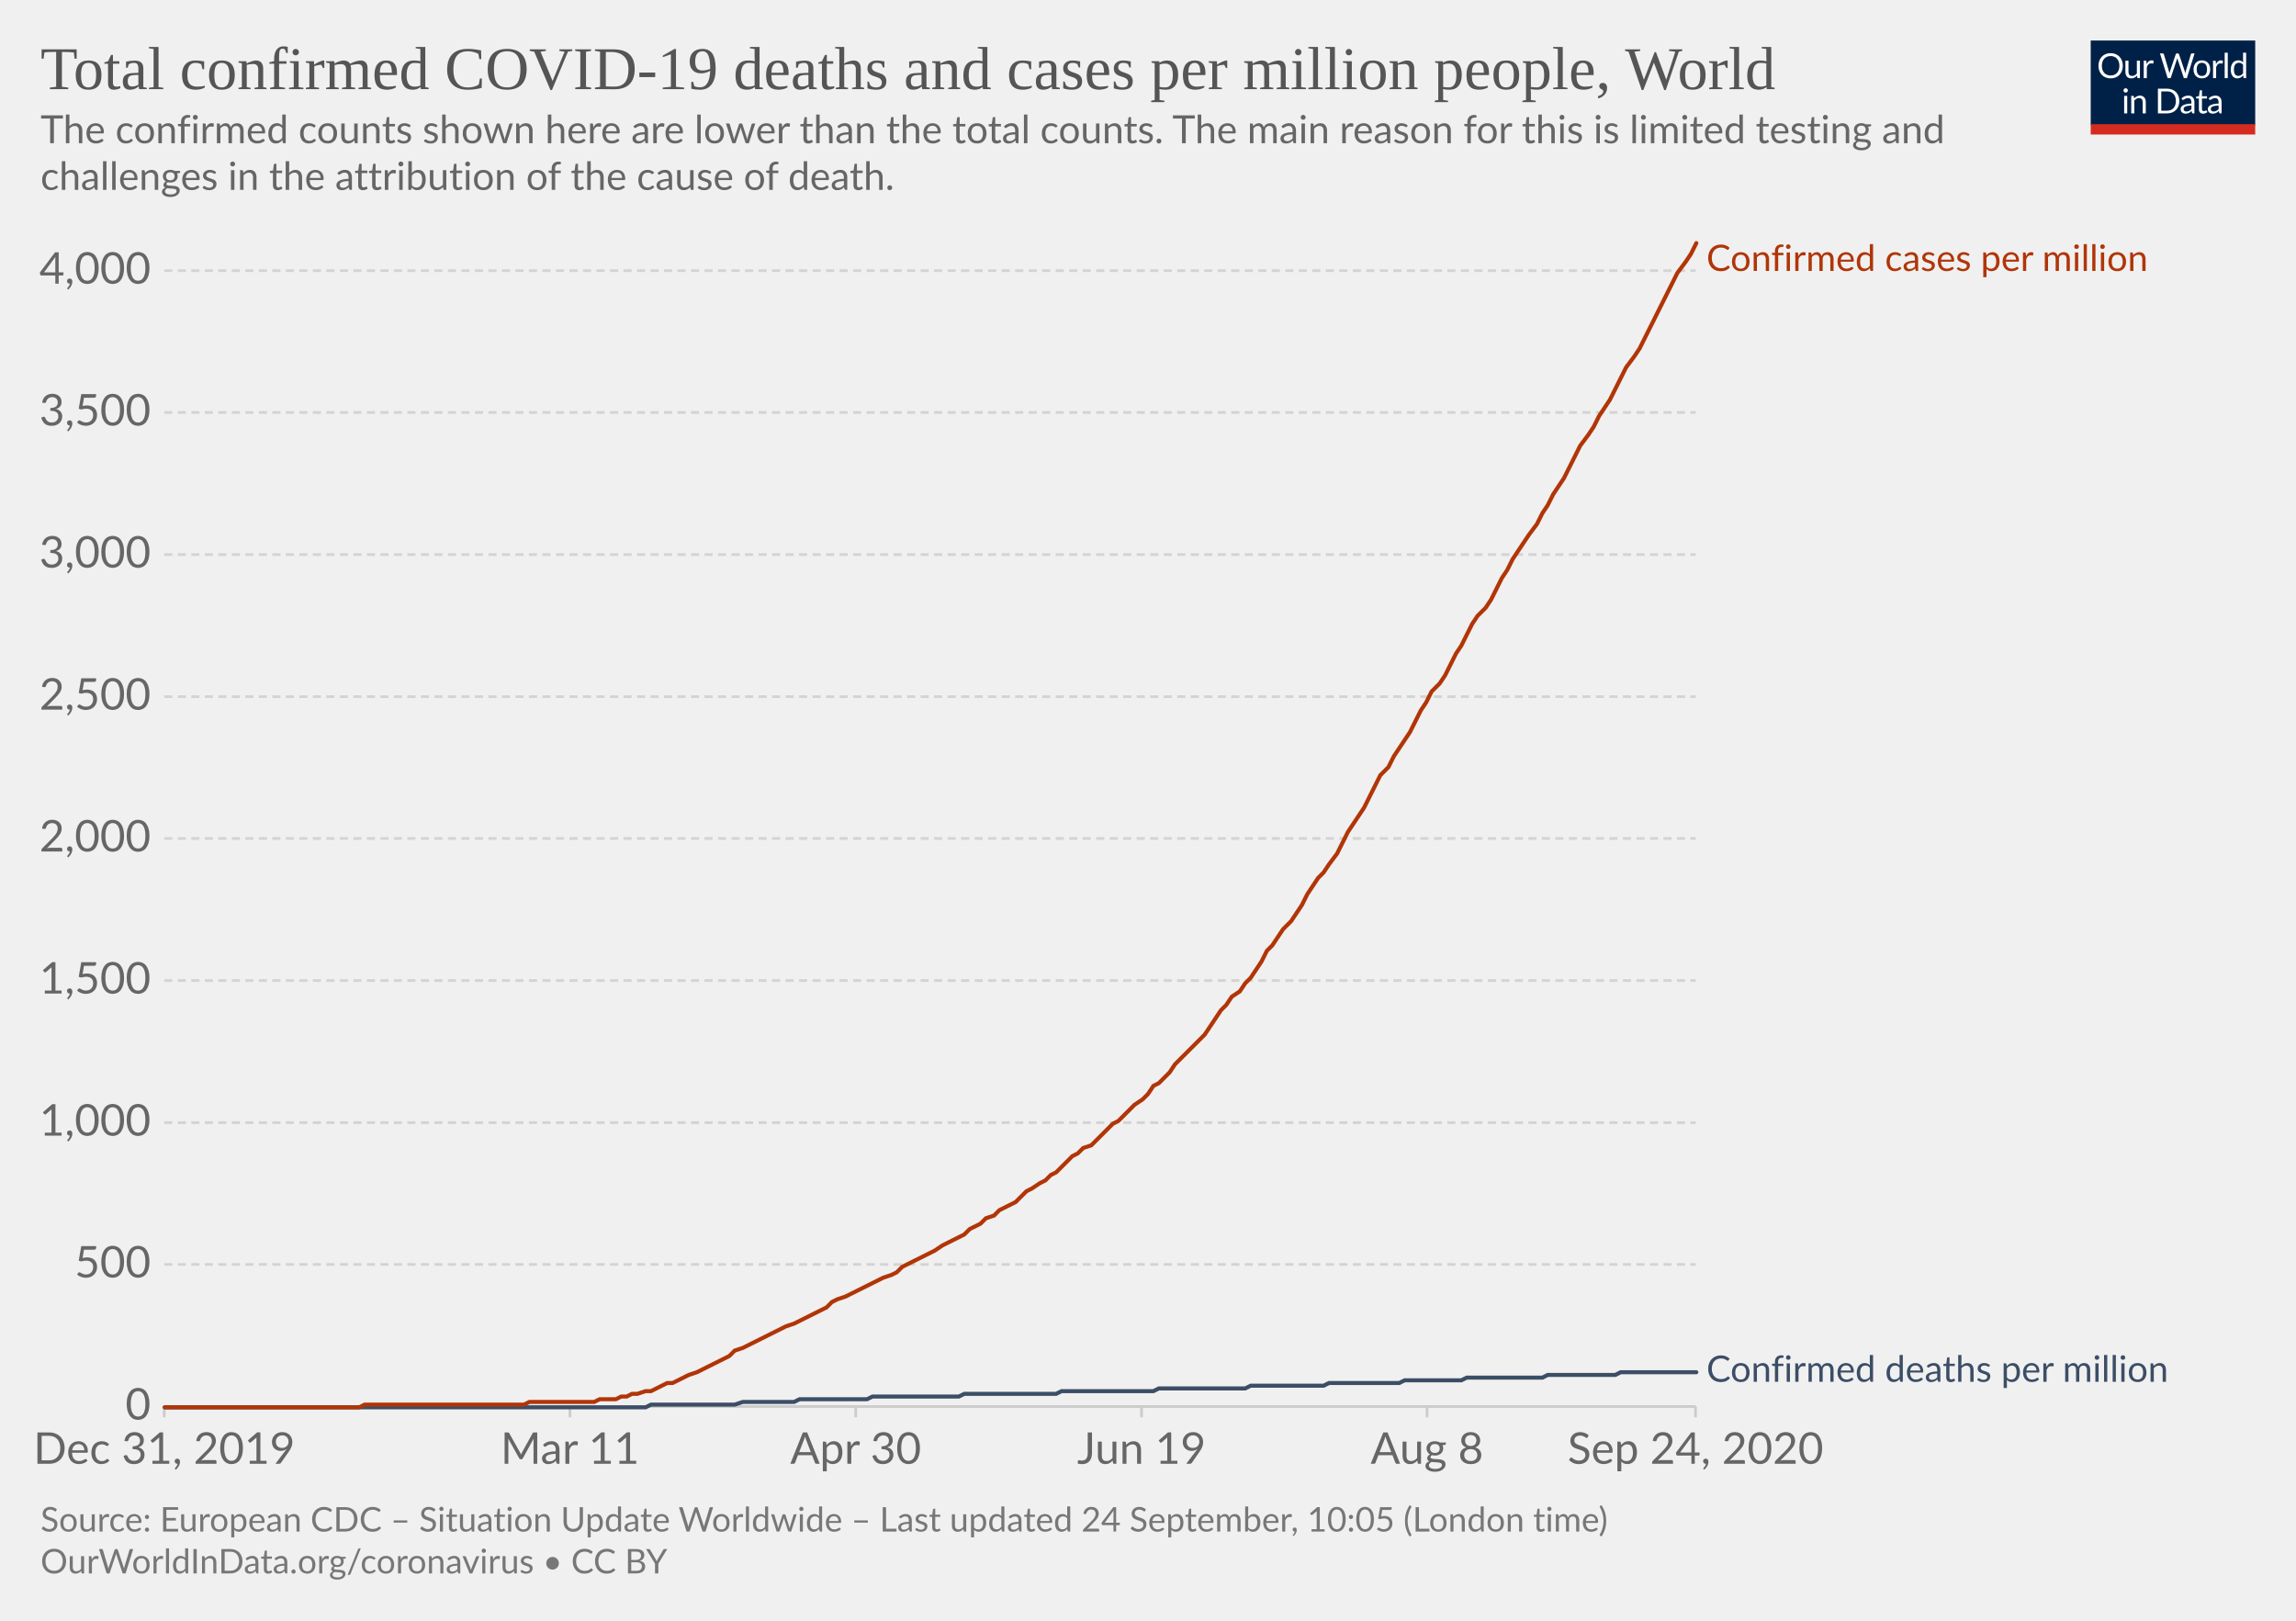
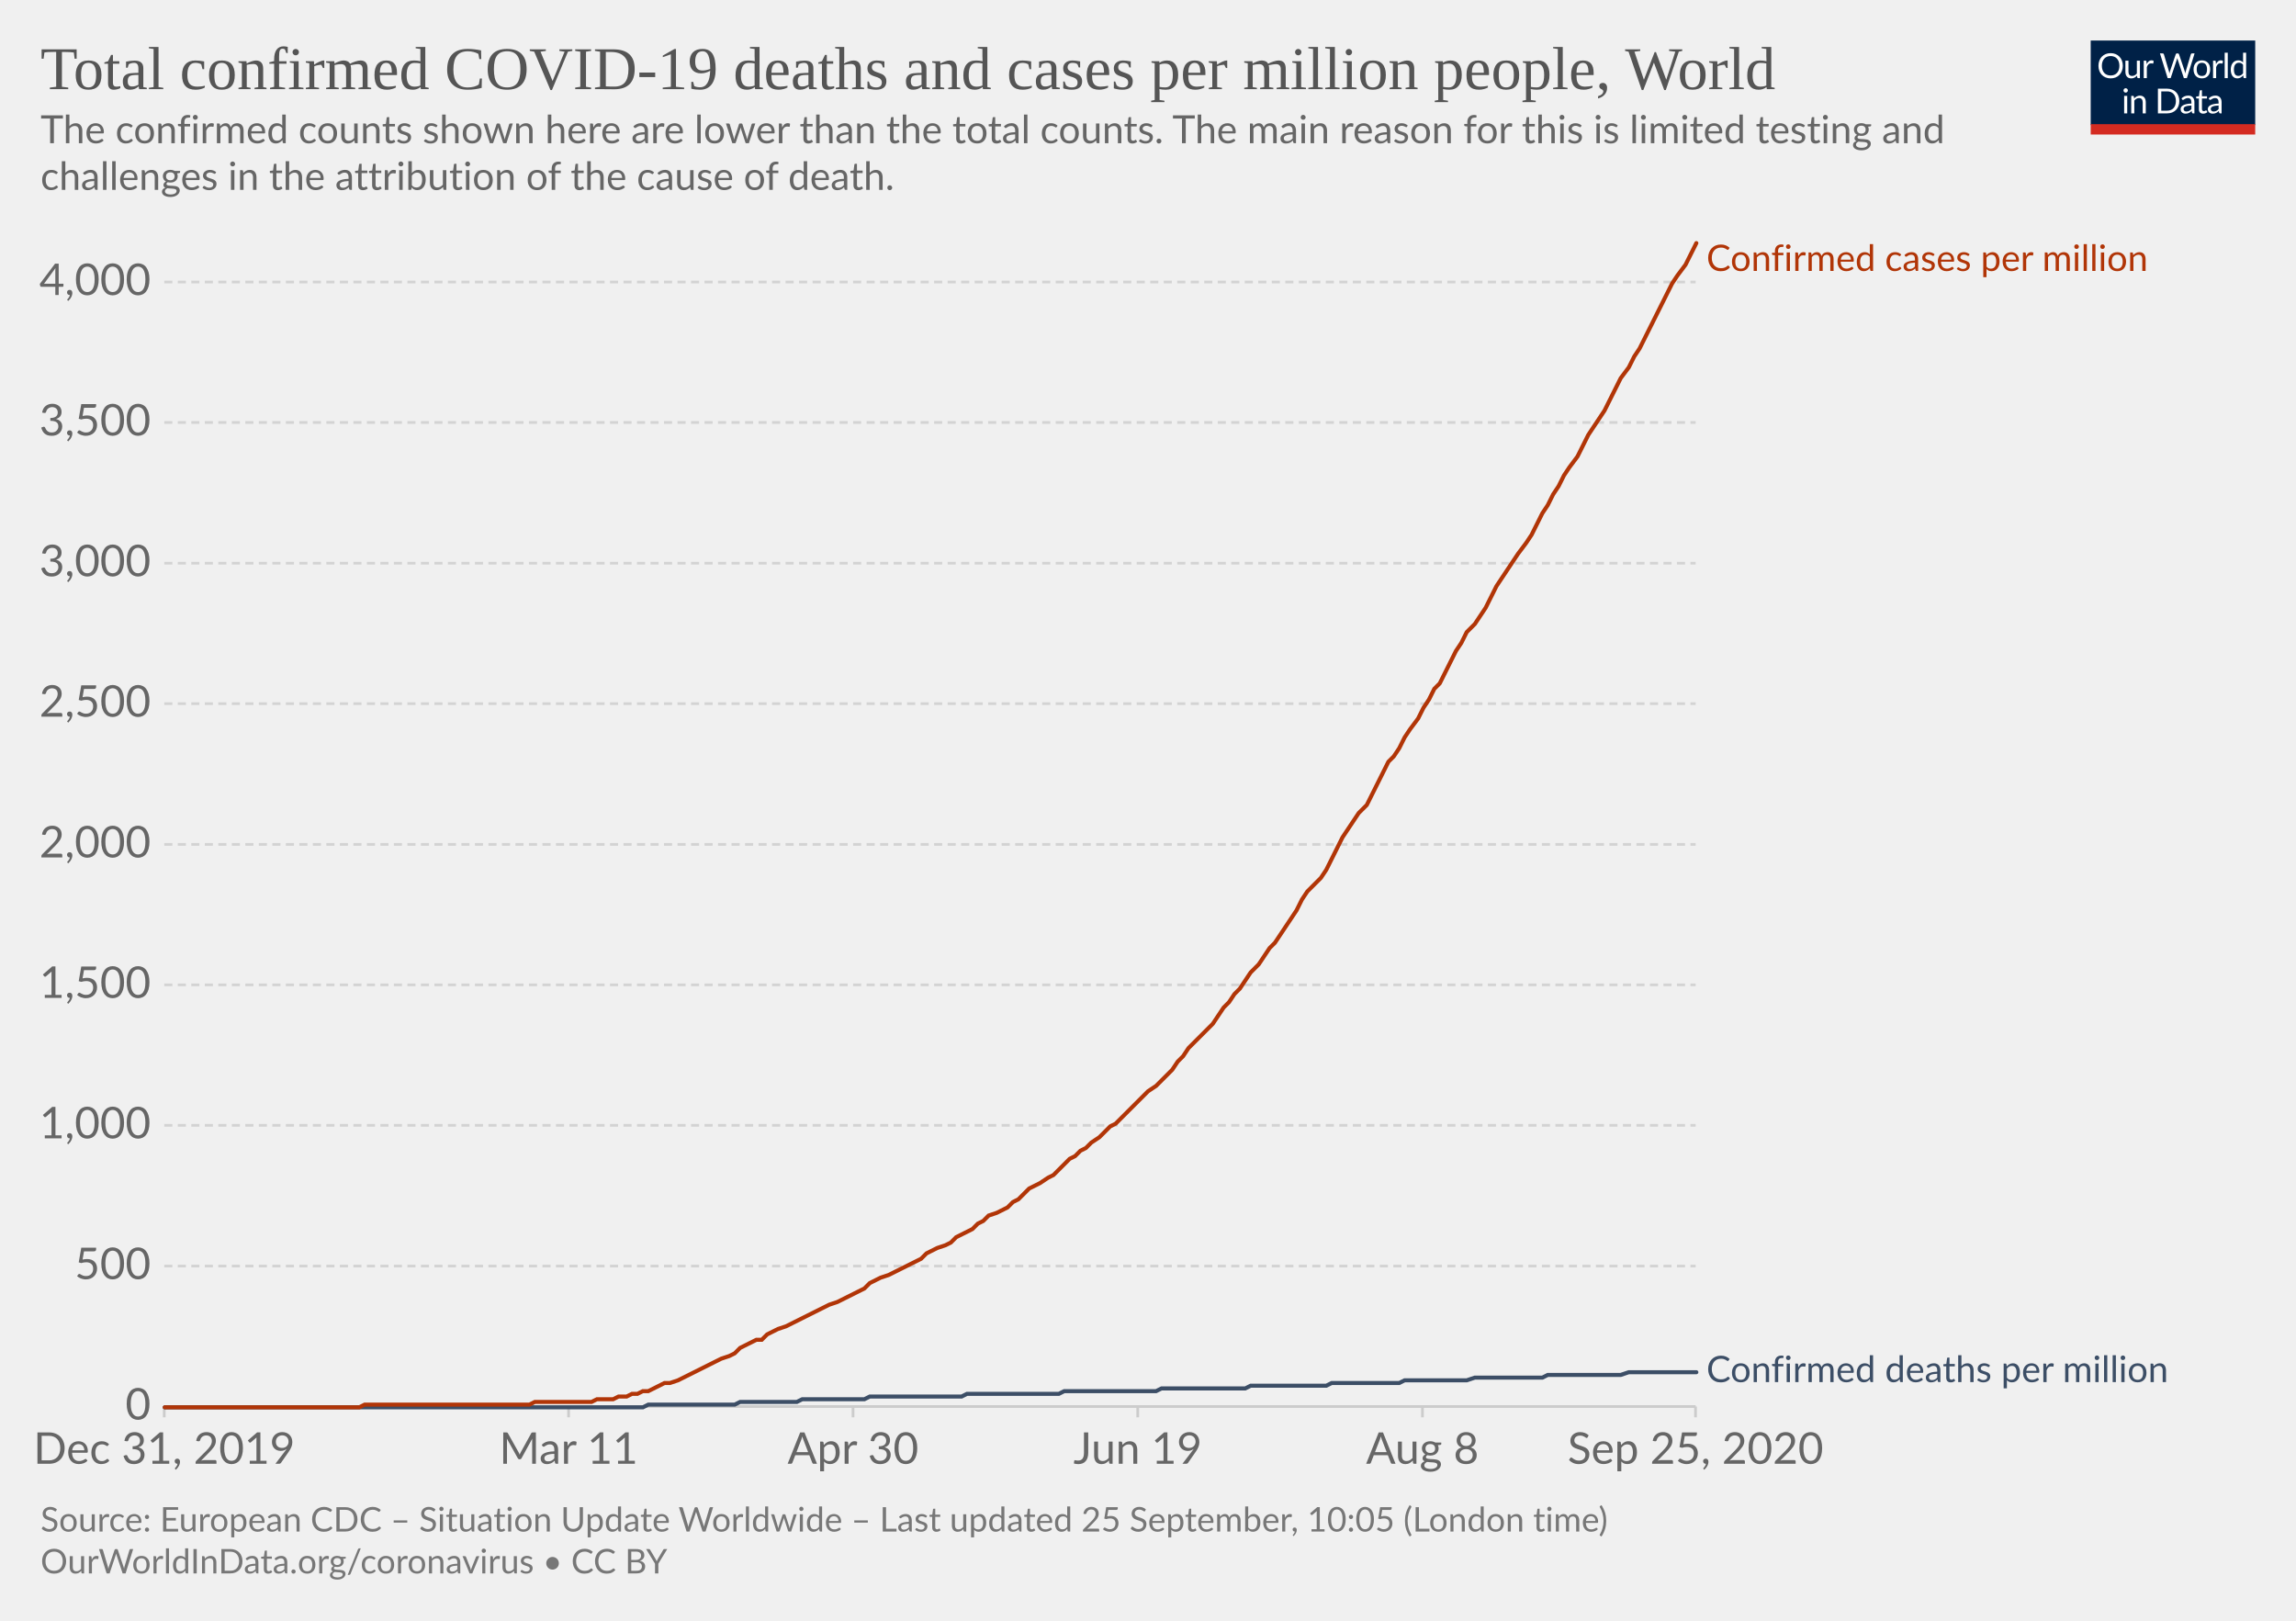
<svg xmlns="http://www.w3.org/2000/svg" version="1.1" style="background-color:#fff;-webkit-font-smoothing:antialiased" width="850" height="600" viewBox="0 0 850 600" font-family="Lato,'Helvetica Neue',Helvetica,Arial,sans-serif" font-size="18" text-rendering="optimizeLegibility">
  <g class="HeaderView">
    <g transform="matrix(.29 0 0 .29 774 15)">
      <svg width="210" height="120" viewBox="0 0 210 120" fill="none">
        <g clip-path="url(#clip0)">
          <path d="M0 0h210v107.89H0V0z" fill="#002147" />
          <path d="M40.98 32.25c0 2.36-.38 4.53-1.12 6.51a14.26 14.26 0 01-8.1 8.4c-1.9.78-4.02 1.17-6.34 1.17a16.6 16.6 0 01-6.33-1.17 14.31 14.31 0 01-8.08-8.4 18.29 18.29 0 01-1.12-6.51c0-2.36.38-4.53 1.12-6.5a14.32 14.32 0 018.07-8.44c1.92-.8 4.03-1.19 6.34-1.19 2.32 0 4.43.4 6.34 1.19 1.92.8 3.56 1.9 4.93 3.34a14.87 14.87 0 013.17 5.1 18.1 18.1 0 011.12 6.5zm-4.38 0c0-1.94-.26-3.68-.8-5.22a10.91 10.91 0 00-2.24-3.89 9.68 9.68 0 00-3.52-2.46 11.95 11.95 0 00-4.62-.86c-1.68 0-3.21.28-4.6.86a9.88 9.88 0 00-3.54 2.46 10.91 10.91 0 00-2.24 3.9c-.53 1.53-.8 3.27-.8 5.2 0 1.94.27 3.68.8 5.22a11.17 11.17 0 002.24 3.9 10.01 10.01 0 003.55 2.44c1.38.56 2.9.83 4.6.83 1.7 0 3.24-.27 4.61-.83a9.8 9.8 0 003.52-2.44 11.17 11.17 0 002.25-3.9c.53-1.54.8-3.28.8-5.21zm26.22-6.54V48H60.5c-.56 0-.9-.27-1.05-.81l-.31-2.4a12.45 12.45 0 01-3.26 2.6c-1.2.64-2.58.96-4.13.96-1.22 0-2.3-.2-3.24-.6a6.52 6.52 0 01-2.33-1.7 7.37 7.37 0 01-1.43-2.67c-.3-1.04-.46-2.2-.46-3.45V25.7h3.91v14.22c0 1.68.38 2.99 1.15 3.91.77.93 1.96 1.39 3.54 1.39 1.16 0 2.24-.27 3.23-.82a10.42 10.42 0 002.8-2.28V25.7h3.91zm8.61 4.47a9.94 9.94 0 012.6-3.56 5.64 5.64 0 013.76-1.3c.47 0 .92.05 1.34.15.44.1.83.27 1.17.49l-.3 2.92c-.09.37-.3.55-.66.55-.2 0-.5-.04-.9-.13a6.21 6.21 0 00-3.24.18c-.54.2-1.03.5-1.47.92-.42.4-.81.9-1.17 1.5-.33.58-.64 1.26-.92 2.02V48H67.7V25.71h2.25c.42 0 .72.08.88.25.16.16.27.44.33.83l.26 3.39zm61.16-13.7L122.75 48h-3.82l-7.99-24.05a21.95 21.95 0 01-.42-1.58 38.36 38.36 0 01-.44 1.58L102.05 48h-3.83L88.4 16.47h3.54c.38 0 .7.1.95.29.26.2.43.43.5.73l6.52 21.9c.1.4.2.83.28 1.28.1.46.2.94.29 1.46l.3-1.46c.12-.47.25-.9.38-1.27l7.41-21.91c.1-.25.26-.48.51-.69.27-.22.58-.33.95-.33h1.23c.38 0 .69.1.92.29.24.2.41.43.53.73l7.4 21.9a28.4 28.4 0 01.68 2.62 29.52 29.52 0 01.52-2.61l6.54-21.91c.07-.27.23-.5.48-.7.27-.21.58-.32.95-.32h3.32zm9.35 8.88c1.63 0 3.1.27 4.4.82a9.43 9.43 0 015.46 5.94c.5 1.4.74 2.98.74 4.73 0 1.76-.25 3.34-.74 4.75a9.43 9.43 0 01-5.46 5.92c-1.3.52-2.77.79-4.4.79-1.64 0-3.12-.27-4.44-.8a9.42 9.42 0 01-3.35-2.3c-.92-1-1.63-2.2-2.13-3.61-.49-1.41-.73-3-.73-4.75s.24-3.33.73-4.73c.5-1.43 1.2-2.64 2.13-3.63a9.4 9.4 0 013.35-2.31c1.32-.55 2.8-.82 4.44-.82zm0 19.89c2.2 0 3.84-.73 4.93-2.2 1.08-1.48 1.63-3.54 1.63-6.18 0-2.66-.55-4.72-1.63-6.2-1.09-1.49-2.73-2.23-4.93-2.23-1.12 0-2.09.2-2.93.57a5.7 5.7 0 00-2.06 1.65 7.5 7.5 0 00-1.24 2.67c-.26 1.04-.4 2.22-.4 3.54 0 2.64.55 4.7 1.64 6.18 1.1 1.47 2.76 2.2 4.99 2.2zm17.97-15.07a9.94 9.94 0 012.6-3.56 5.64 5.64 0 013.76-1.3c.47 0 .91.05 1.34.15.44.1.83.27 1.16.49l-.28 2.92c-.09.37-.31.55-.66.55-.2 0-.5-.04-.9-.13a6.2 6.2 0 00-3.24.18c-.54.2-1.03.5-1.47.92-.43.4-.82.9-1.17 1.5a13.1 13.1 0 00-.92 2.02V48h-3.94V25.71h2.24c.43 0 .72.08.88.25.17.16.28.44.33.83l.27 3.39zm15.04-14.59V48h-3.92V15.6h3.92zm19.55 15.43a6.22 6.22 0 00-2.38-2.05 6.7 6.7 0 00-2.86-.6c-2.07 0-3.66.75-4.77 2.23-1.12 1.48-1.68 3.6-1.68 6.33 0 1.46.13 2.7.38 3.74a7.29 7.29 0 001.1 2.56 4.35 4.35 0 001.78 1.45c.7.3 1.5.46 2.4.46 1.29 0 2.41-.3 3.36-.88a9.6 9.6 0 002.67-2.49V31.02zm3.91-15.43V48h-2.33c-.56 0-.9-.27-1.06-.81l-.35-2.71a12.13 12.13 0 01-3.25 2.77 8.28 8.28 0 01-4.23 1.06 7.31 7.31 0 01-6.14-2.9c-.73-.96-1.3-2.15-1.69-3.57a18.35 18.35 0 01.07-9.48 11.29 11.29 0 011.89-3.7 8.7 8.7 0 017.06-3.34 7.96 7.96 0 016.12 2.62V15.59h3.91zM46.61 70.71V93H42.7V70.71h3.91zm.84-7c0 .39-.08.75-.24 1.09a2.81 2.81 0 01-1.52 1.47 2.67 2.67 0 01-2.16 0 2.9 2.9 0 01-1.45-1.47 2.67 2.67 0 010-2.16c.15-.35.35-.65.6-.9.25-.27.53-.47.85-.62a2.67 2.67 0 012.16 0c.35.15.65.35.9.62.27.25.47.55.62.9.16.34.24.7.24 1.08zm7.97 10.24c.49-.54 1-1.04 1.54-1.48a9.85 9.85 0 013.66-1.84 8.96 8.96 0 015.43.35c.94.4 1.72.97 2.33 1.71a7.36 7.36 0 011.43 2.67c.32 1.04.49 2.19.49 3.45V93h-3.94V78.81c0-1.69-.4-3-1.17-3.92-.76-.93-1.93-1.4-3.5-1.4a6.6 6.6 0 00-3.25.83c-1 .56-1.92 1.31-2.77 2.27V93h-3.94V70.71h2.35c.56 0 .9.28 1.04.82l.3 2.42zm57.7 3.3c0 2.36-.37 4.5-1.11 6.44a14.3 14.3 0 01-3.17 4.98 14.1 14.1 0 01-4.93 3.2c-1.9.76-4.02 1.13-6.33 1.13H85.8V61.47h11.77c2.31 0 4.42.39 6.33 1.15a13.8 13.8 0 018.1 8.18 17.75 17.75 0 011.12 6.45zm-4.37 0c0-1.94-.26-3.67-.8-5.2a10.94 10.94 0 00-2.23-3.87 9.57 9.57 0 00-3.53-2.42 12.23 12.23 0 00-4.61-.83h-7.5v24.62h7.5c1.7 0 3.24-.28 4.61-.84a9.7 9.7 0 003.53-2.4 10.94 10.94 0 002.24-3.87c.53-1.53.8-3.26.8-5.2zm19.8 5.72c-1.8.06-3.34.2-4.62.44-1.26.22-2.3.51-3.1.88-.8.36-1.37.8-1.74 1.3-.35.5-.53 1.05-.53 1.67 0 .58.1 1.1.3 1.52a3 3 0 00.76 1.05c.34.27.73.46 1.17.6.45.11.94.17 1.45.17a7.28 7.28 0 003.5-.81 11.95 11.95 0 002.82-2.2v-4.62zm-12.65-9.11a12.73 12.73 0 013.98-2.66c1.43-.59 3-.88 4.73-.88 1.25 0 2.36.2 3.33.61a6.81 6.81 0 013.94 4.38c.33 1.04.5 2.19.5 3.43V93h-1.74a1.8 1.8 0 01-.88-.18c-.2-.13-.36-.38-.48-.74l-.44-2.12c-.59.55-1.16 1.03-1.72 1.46a9.48 9.48 0 01-3.74 1.7c-.69.15-1.46.23-2.3.23-.87 0-1.69-.12-2.45-.35a5.34 5.34 0 01-3.34-2.93 6.64 6.64 0 01-.49-2.64c0-.88.25-1.72.73-2.53a6.33 6.33 0 012.35-2.17c1.09-.63 2.5-1.15 4.25-1.54 1.75-.41 3.89-.65 6.42-.7v-1.75c0-1.73-.37-3.03-1.12-3.91-.75-.9-1.84-1.34-3.28-1.34-.97 0-1.78.12-2.44.37-.64.23-1.2.5-1.7.81l-1.23.82c-.33.23-.67.35-1 .35-.27 0-.5-.07-.69-.2a2.1 2.1 0 01-.48-.53l-.7-1.25zm27.67 19.5c-1.76 0-3.12-.5-4.07-1.48-.94-.98-1.41-2.4-1.41-4.25V74h-2.68a.9.9 0 01-.6-.2c-.16-.14-.24-.36-.24-.66v-1.56l3.65-.46.9-6.89a.9.9 0 01.29-.52.88.88 0 01.62-.22H142v7.67h6.44V74H142v13.38c0 .94.22 1.63.68 2.09.45.45 1.04.68 1.76.68a3.21 3.21 0 001.85-.53l.55-.35c.16-.12.3-.18.41-.18.2 0 .4.13.55.38l1.15 1.87a7.45 7.45 0 01-2.44 1.5c-.96.35-1.94.52-2.95.52zm19.68-10.4c-1.8.07-3.34.21-4.62.45-1.26.22-2.3.51-3.1.88-.8.36-1.37.8-1.74 1.3-.35.5-.53 1.05-.53 1.67 0 .58.1 1.1.3 1.52.18.42.44.77.76 1.05.34.27.73.46 1.17.6.45.11.94.17 1.45.17a7.3 7.3 0 003.5-.81 12.04 12.04 0 002.82-2.2v-4.62zm-12.65-9.1a12.72 12.72 0 013.99-2.66c1.42-.59 3-.88 4.72-.88 1.25 0 2.36.2 3.33.61a6.81 6.81 0 013.94 4.38c.33 1.04.5 2.19.5 3.43V93h-1.74a1.8 1.8 0 01-.88-.18c-.2-.13-.36-.38-.48-.74l-.44-2.12c-.59.55-1.16 1.03-1.72 1.46a9.48 9.48 0 01-3.74 1.7c-.69.15-1.46.23-2.3.23-.87 0-1.69-.12-2.45-.35a5.33 5.33 0 01-3.34-2.93 6.62 6.62 0 01-.49-2.64c0-.88.25-1.72.73-2.53a6.33 6.33 0 012.35-2.17c1.09-.63 2.5-1.15 4.25-1.54a31.2 31.2 0 016.42-.7v-1.75c0-1.73-.37-3.03-1.12-3.91-.75-.9-1.84-1.34-3.28-1.34-.97 0-1.78.12-2.44.37-.64.23-1.2.5-1.7.81-.46.3-.87.57-1.22.82-.34.23-.68.35-1.02.35-.26 0-.49-.07-.68-.2a1.88 1.88 0 01-.48-.53l-.7-1.25z" fill="#fff" />
          <path fill="#D42B21" d="M0 106.79h210V120H0z" />
        </g>
        <defs>
          <clipPath id="clip0">
            <path fill="#fff" d="M0 0h210v120H0z" />
          </clipPath>
        </defs>
      </svg>
    </g>
    <a href="https://ourworldindata.org/grapher/total-covid-cases-deaths-per-million?time=2019-12-31..latest" target="_blank" font-family="&quot;Playfair Display&quot;,Georgia,&quot;Times New Roman&quot;,serif">
      <text font-size="22.5" x="15" y="33" fill="#555">
        <tspan x="15" y="33">Total confirmed COVID-19 deaths and cases per million people, World</tspan>
      </text>
    </a>
    <text font-size="14.4" x="15" y="53" fill="#666">
      <tspan x="15" y="53.02">The confirmed counts shown here are lower than the total counts. The main reason for this is limited testing and</tspan>
      <tspan x="15" y="70.3">challenges in the attribution of the cause of death.</tspan>
    </text>
  </g>
  <g class="LineChart">
    <defs>
      <clipPath id="a">
        <path d="M50.82 0h830v904.8h-830z" />
      </clipPath>
    </defs>
    <g class="DualAxisView">
      <g class="HorizontalAxis">
-         <path stroke="#ccc" d="M60.8 520.7v4M211 520.7v4M316.8 520.7v4M422.6 520.7v4M528.3 520.7v4M627.7 520.7v4" />
+         <path stroke="#ccc" d="M60.8 520.7v4M210.5 520.7v4M315.8 520.7v4M421.2 520.7v4M526.6 520.7v4M627.7 520.7v4" />
        <text x="60.8" y="541.9" fill="#666" text-anchor="middle" font-size="16.2">Dec 31, 2019</text>
-         <text x="211" y="541.9" fill="#666" text-anchor="middle" font-size="16.2">Mar 11</text>
-         <text x="316.8" y="541.9" fill="#666" text-anchor="middle" font-size="16.2">Apr 30</text>
-         <text x="422.6" y="541.9" fill="#666" text-anchor="middle" font-size="16.2">Jun 19</text>
-         <text x="528.3" y="541.9" fill="#666" text-anchor="middle" font-size="16.2">Aug 8</text>
-         <text x="627.7" y="541.9" fill="#666" text-anchor="middle" font-size="16.2">Sep 24, 2020</text>
+         <text x="210.5" y="541.9" fill="#666" text-anchor="middle" font-size="16.2">Mar 11</text>
+         <text x="315.8" y="541.9" fill="#666" text-anchor="middle" font-size="16.2">Apr 30</text>
+         <text x="421.2" y="541.9" fill="#666" text-anchor="middle" font-size="16.2">Jun 19</text>
+         <text x="526.6" y="541.9" fill="#666" text-anchor="middle" font-size="16.2">Aug 8</text>
+         <text x="627.7" y="541.9" fill="#666" text-anchor="middle" font-size="16.2">Sep 25, 2020</text>
      </g>
      <g class="VerticalAxis" fill="#666" dominant-baseline="middle" text-anchor="end" font-size="16.2">
        <text x="55.82" y="520.7">0</text>
-         <text x="55.82" y="468.1">500</text>
-         <text x="55.82" y="415.6">1,000</text>
-         <text x="55.82" y="363">1,500</text>
-         <text x="55.82" y="310.4">2,000</text>
-         <text x="55.82" y="257.9">2,500</text>
-         <text x="55.82" y="205.3">3,000</text>
-         <text x="55.82" y="152.7">3,500</text>
-         <text x="55.82" y="100.2">4,000</text>
+         <text x="55.82" y="468.7">500</text>
+         <text x="55.82" y="416.6">1,000</text>
+         <text x="55.82" y="364.6">1,500</text>
+         <text x="55.82" y="312.6">2,000</text>
+         <text x="55.82" y="260.5">2,500</text>
+         <text x="55.82" y="208.5">3,000</text>
+         <text x="55.82" y="156.4">3,500</text>
+         <text x="55.82" y="104.4">4,000</text>
      </g>
      <g class="AxisGridLines horizontalLines">
        <path stroke="#ccc" d="M60.82 520.7h566.92" />
-         <path stroke="#d3d3d3" stroke-dasharray="3,2" d="M60.82 468.1h566.92M60.82 415.6h566.92M60.82 363h566.92M60.82 310.4h566.92M60.82 257.9h566.92M60.82 205.3h566.92M60.82 152.7h566.92M60.82 100.2h566.92" />
+         <path stroke="#d3d3d3" stroke-dasharray="3,2" d="M60.82 468.7h566.92M60.82 416.6h566.92M60.82 364.6h566.92M60.82 312.6h566.92M60.82 260.5h566.92M60.82 208.5h566.92M60.82 156.4h566.92M60.82 104.4h566.92" />
      </g>
    </g>
    <g clip-path="url(#a)">
      <g class="LineLabels" cursor="default">
        <g class="legendMark">
          <text font-size="13.5" x="631.7" y="100.3" fill="#B13507">
            <tspan x="631.74" y="100.3">Confirmed cases per million</tspan>
          </text>
        </g>
        <g class="legendMark">
-           <text font-size="13.5" x="631.7" y="511.6" fill="#3C4E66">
-             <tspan x="631.74" y="511.55">Confirmed deaths per million</tspan>
+           <text font-size="13.5" x="631.7" y="511.7" fill="#3C4E66">
+             <tspan x="631.74" y="511.65">Confirmed deaths per million</tspan>
          </text>
        </g>
      </g>
      <g class="Lines">
        <g class="key-World_0">
-           <path stroke="#3C4E66" stroke-linecap="round" d="M61 521h178l2-1h31l3-1h19l2-1h25l2-1h32l2-1h34l2-1h34l2-1h32l2-1h27l2-1h26l2-1h21l2-1h28l2-1h25l2-1h28" fill="none" stroke-width="1.5" />
+           <path stroke="#3C4E66" stroke-linecap="round" d="M61 521h177l2-1h32l2-1h21l2-1h23l2-1h34l2-1h34l2-1h34l2-1h31l2-1h28l2-1h25l2-1h23l3-1h25l2-1h27l3-1h25" fill="none" stroke-width="1.5" />
        </g>
        <g class="key-World_1">
-           <path stroke="#B13507" stroke-linecap="round" d="M61 521h72l2-1h59l2-1h24l2-1h6l2-1h2l2-1h2l3-1h2l2-1 2-1 2-1h2l2-1 2-1 2-1 3-1 2-1 2-1 2-1 2-1 2-1 2-1 2-2 3-1 2-1 2-1 2-1 2-1 2-1 2-1 2-1 2-1 3-1 2-1 2-1 2-1 2-1 2-1 2-1 2-2 2-1 3-1 2-1 2-1 2-1 2-1 2-1 2-1 2-1 3-1 2-1 2-2 2-1 2-1 2-1 2-1 2-1 2-1 3-2 2-1 2-1 2-1 2-1 2-2 2-1 2-1 2-2 3-1 2-2 2-1 2-1 2-1 2-2 2-2 2-1 3-2 2-1 2-2 2-1 2-2 2-2 2-2 2-1 2-2 3-1 2-2 2-2 2-2 2-2 2-1 2-2 2-2 2-2 3-2 2-2 2-3 2-1 2-2 2-2 2-3 2-2 3-3 2-2 2-2 2-2 2-3 2-3 2-3 2-2 2-3 3-2 2-3 2-2 2-3 2-3 2-4 2-2 2-3 2-3 3-3 2-3 2-3 2-4 2-3 2-3 2-2 2-3 3-4 2-4 2-4 2-3 2-3 2-3 2-4 2-4 2-4 3-3 2-4 2-3 2-3 2-3 2-4 2-4 2-3 2-4 3-3 2-3 2-4 2-4 2-3 2-4 2-4 2-3 3-3 2-3 2-4 2-4 2-3 2-4 2-3 2-3 2-3 3-4 2-4 2-3 2-4 2-3 2-3 2-4 2-4 2-4 3-4 2-3 2-4 2-3 2-3 2-4 2-4 2-4 3-4 2-3 2-4 2-4 2-4 2-4 2-4 2-4 2-4 3-4 2-3 2-4" fill="none" stroke-width="1.5" />
+           <path stroke="#B13507" stroke-linecap="round" d="M61 521h72l2-1h61l2-1h21l2-1h6l2-1h3l2-1h2l2-1h2l2-1 2-1 2-1h2l3-1 2-1 2-1 2-1 2-1 2-1 2-1 2-1 2-1 3-1 2-1 2-2 2-1 2-1 2-1h2l2-2 2-1 2-1 3-1 2-1 2-1 2-1 2-1 2-1 2-1 2-1 2-1 3-1 2-1 2-1 2-1 2-1 2-1 2-2 2-1 2-1 3-1 2-1 2-1 2-1 2-1 2-1 2-1 2-2 2-1 2-1 3-1 2-1 2-2 2-1 2-1 2-1 2-2 2-1 2-2 3-1 2-1 2-1 2-2 2-1 2-2 2-2 2-1 2-1 3-2 2-1 2-2 2-2 2-2 2-1 2-2 2-1 2-2 3-2 2-2 2-2 2-1 2-2 2-2 2-2 2-2 2-2 2-2 3-2 2-2 2-2 2-2 2-3 2-2 2-3 2-2 2-2 3-3 2-2 2-3 2-3 2-2 2-3 2-2 2-3 2-3 3-3 2-3 2-3 2-2 2-3 2-3 2-3 2-3 2-4 2-3 3-3 2-2 2-3 2-4 2-4 2-4 2-3 2-3 2-3 3-3 2-4 2-4 2-4 2-4 2-2 2-3 2-4 2-3 3-4 2-4 2-3 2-4 2-2 2-4 2-4 2-4 2-3 2-4 3-3 2-3 2-3 2-4 2-4 2-3 2-3 2-3 2-3 3-4 2-3 2-4 2-4 2-3 2-4 2-3 2-4 2-3 3-4 2-4 2-4 2-3 2-3 2-3 2-4 2-4 2-4 3-4 2-4 2-3 2-4 2-4 2-4 2-4 2-4 2-4 2-3 3-4 2-4 2-4" fill="none" stroke-width="1.5" />
        </g>
      </g>
    </g>
  </g>
  <g class="SourcesFooter" fill="#777">
    <g class="clickable" fill="#777">
      <text font-size="12.6" x="15" y="567">
-         <tspan x="15" y="566.98">Source: European CDC – Situation Update Worldwide – Last updated 24 September, 10:05 (London time)</tspan>
+         <tspan x="15" y="566.98">Source: European CDC – Situation Update Worldwide – Last updated 25 September, 10:05 (London time)</tspan>
      </text>
    </g>
    <text font-size="12.6" x="15" y="582.5">
      <tspan x="15" y="582.48">
        <a target="_blank" href="https://ourworldindata.org/coronavirus" fill="#777">OurWorldInData.org/coronavirus</a> • <a class="cclogo" href="http://creativecommons.org/licenses/by/4.0/deed.en_US" target="_blank" fill="#777">CC BY</a>
      </tspan>
    </text>
  </g>
</svg>
